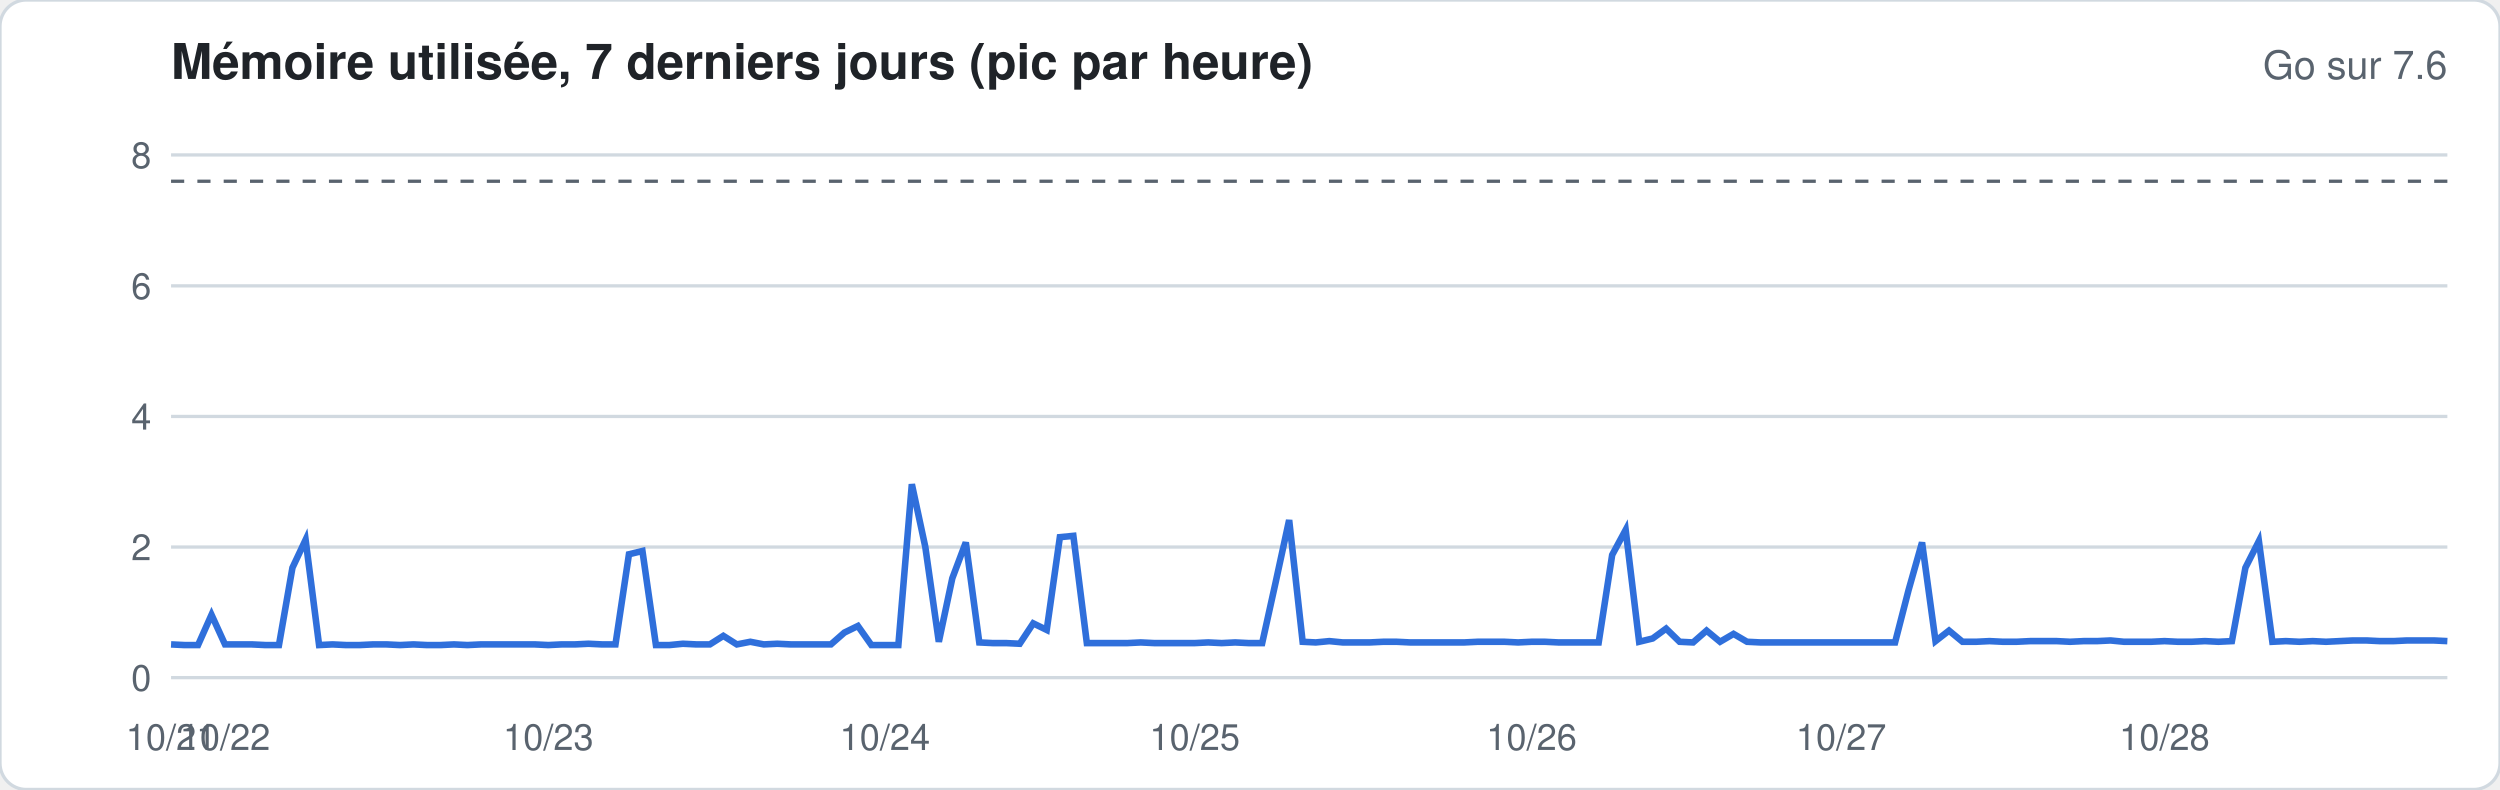
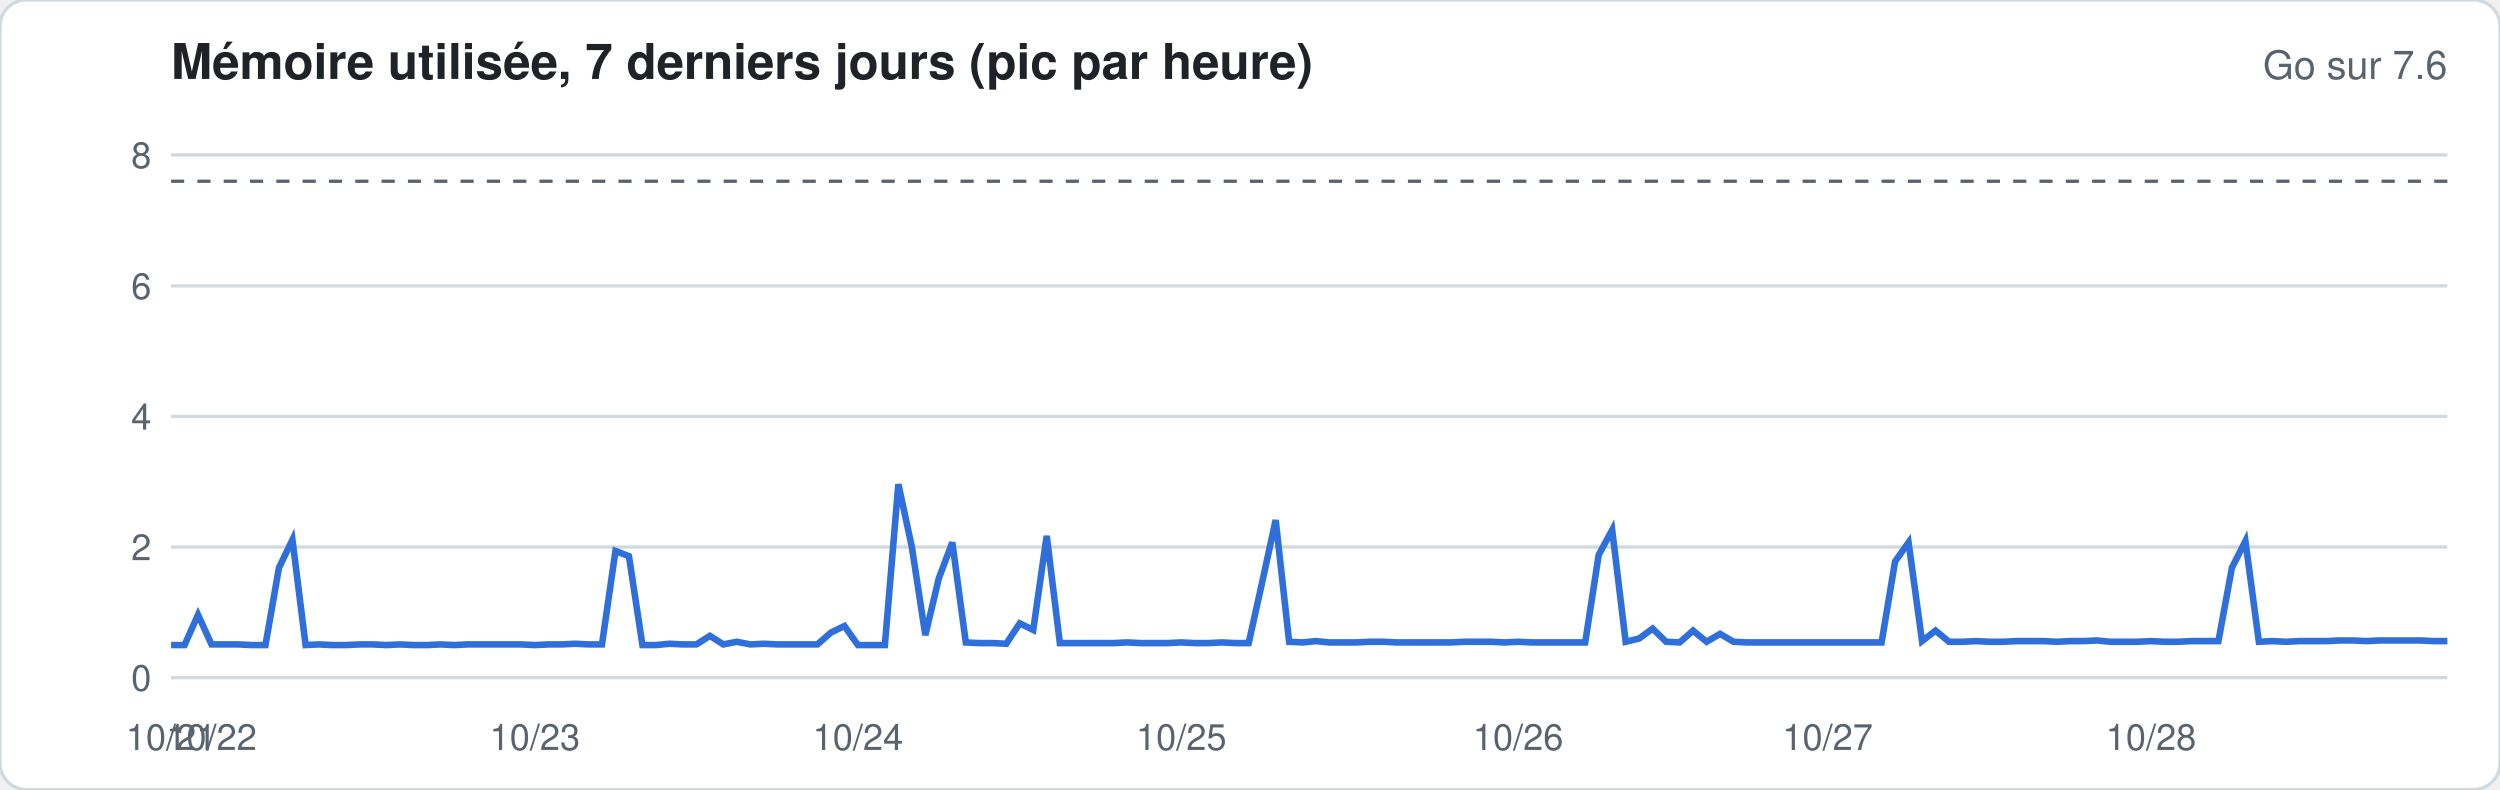
<svg xmlns="http://www.w3.org/2000/svg" width="760" height="240" viewBox="0 0 760 240" font-family="-apple-system,Segoe UI,Helvetica,Arial,sans-serif">
  <rect width="760" height="240" rx="8" fill="#ffffff" stroke="#d1d9e0" />
  <text x="52" y="24" font-size="15" font-weight="600" fill="#1f2328">Mémoire utilisée, 7 derniers jours (pic par heure)</text>
  <text x="744" y="24" font-size="12" fill="#59636e" text-anchor="end">Go sur 7.6</text>
  <line x1="52" x2="744" y1="206.0" y2="206.0" stroke="#d1d9e0" stroke-width="1" />
  <text x="46" y="210.0" font-size="11" fill="#59636e" text-anchor="end">0</text>
  <line x1="52" x2="744" y1="166.3" y2="166.3" stroke="#d1d9e0" stroke-width="1" />
  <text x="46" y="170.3" font-size="11" fill="#59636e" text-anchor="end">2</text>
  <line x1="52" x2="744" y1="126.6" y2="126.6" stroke="#d1d9e0" stroke-width="1" />
  <text x="46" y="130.6" font-size="11" fill="#59636e" text-anchor="end">4</text>
  <line x1="52" x2="744" y1="86.9" y2="86.9" stroke="#d1d9e0" stroke-width="1" />
  <text x="46" y="90.9" font-size="11" fill="#59636e" text-anchor="end">6</text>
  <line x1="52" x2="744" y1="47.1" y2="47.1" stroke="#d1d9e0" stroke-width="1" />
  <text x="46" y="51.1" font-size="11" fill="#59636e" text-anchor="end">8</text>
  <line x1="52" x2="744" y1="55.1" y2="55.1" stroke="#59636e" stroke-dasharray="4 4" />
-   <polyline fill="none" stroke="#2f6fdb" stroke-width="2" points="52.0,195.9 56.1,196.1 60.2,196.1 64.3,186.9 68.4,195.9 72.5,195.9 76.6,195.9 80.7,196.1 84.8,196.1 88.9,172.6 92.9,164.1 97.0,196.1 101.1,195.9 105.2,196.1 109.3,196.1 113.4,195.9 117.5,195.9 121.6,196.1 125.7,195.9 129.8,196.1 133.9,196.1 138.0,195.9 142.1,196.1 146.2,195.9 150.3,195.9 154.4,195.9 158.5,195.9 162.6,195.9 166.7,196.1 170.7,195.9 174.8,195.9 178.9,195.7 183.0,195.9 187.1,195.9 191.2,168.5 195.3,167.5 199.4,196.1 203.5,196.1 207.6,195.7 211.7,195.9 215.8,195.9 219.9,193.3 224.0,195.9 228.1,195.1 232.2,195.9 236.3,195.7 240.4,195.9 244.4,195.9 248.5,195.9 252.6,195.9 256.7,192.3 260.8,190.3 264.9,196.1 269.0,196.1 273.1,196.1 277.2,147.2 281.3,166.3 285.4,195.1 289.5,175.8 293.6,164.9 297.7,195.3 301.8,195.5 305.9,195.5 310.0,195.7 314.1,189.5 318.2,191.5 322.2,163.3 326.3,162.9 330.4,195.5 334.5,195.5 338.6,195.5 342.7,195.5 346.8,195.3 350.9,195.5 355.0,195.5 359.1,195.5 363.2,195.5 367.3,195.3 371.4,195.5 375.5,195.3 379.6,195.5 383.7,195.5 387.8,177.0 391.9,158.1 396.0,195.1 400.0,195.3 404.1,194.9 408.2,195.3 412.3,195.3 416.4,195.3 420.5,195.1 424.6,195.1 428.7,195.3 432.8,195.3 436.9,195.3 441.0,195.3 445.1,195.3 449.2,195.1 453.3,195.1 457.4,195.1 461.5,195.3 465.6,195.1 469.7,195.1 473.8,195.3 477.8,195.3 481.9,195.3 486.0,195.3 490.1,168.7 494.2,161.1 498.3,195.1 502.4,194.1 506.5,191.1 510.6,195.1 514.7,195.3 518.8,191.7 522.9,195.1 527.0,192.7 531.1,195.1 535.2,195.3 539.3,195.3 543.4,195.3 547.5,195.3 551.6,195.3 555.6,195.3 559.7,195.3 563.8,195.3 567.9,195.3 572.0,195.3 576.1,195.3 580.2,179.4 584.3,164.9 588.4,194.9 592.5,191.7 596.6,195.1 600.7,195.1 604.8,194.9 608.9,195.1 613.0,195.1 617.1,194.9 621.2,194.9 625.3,194.9 629.3,195.1 633.4,194.9 637.5,194.9 641.6,194.7 645.7,195.1 649.8,195.1 653.9,195.1 658.0,194.9 662.1,195.1 666.2,195.1 670.3,194.9 674.4,195.1 678.5,194.9 682.6,172.6 686.7,164.5 690.8,195.1 694.9,194.9 699.0,195.1 703.1,194.9 707.1,195.1 711.2,194.9 715.3,194.7 719.4,194.7 723.5,194.9 727.6,194.9 731.7,194.7 735.8,194.7 739.9,194.7 744.0,194.9" />
+   <polyline fill="none" stroke="#2f6fdb" stroke-width="2" points="52.0,196.1 56.1,196.1 60.2,186.9 64.3,195.9 68.4,195.9 72.5,195.9 76.6,196.1 80.7,196.1 84.8,172.6 88.9,164.1 92.9,196.1 97.0,195.9 101.1,196.1 105.2,196.1 109.3,195.9 113.4,195.9 117.5,196.1 121.6,195.9 125.7,196.1 129.8,196.1 133.9,195.9 138.0,196.1 142.1,195.9 146.2,195.9 150.3,195.9 154.4,195.9 158.5,195.9 162.6,196.1 166.7,195.9 170.7,195.9 174.8,195.7 178.9,195.9 183.0,195.9 187.1,167.5 191.2,169.1 195.3,196.1 199.4,196.1 203.5,195.7 207.6,195.9 211.7,195.9 215.8,193.3 219.9,195.9 224.0,195.1 228.1,195.9 232.2,195.7 236.3,195.9 240.4,195.9 244.4,195.9 248.5,195.9 252.6,192.3 256.7,190.3 260.8,196.1 264.9,196.1 269.0,196.1 273.1,147.2 277.2,166.3 281.3,193.1 285.4,175.8 289.5,164.9 293.6,195.3 297.7,195.5 301.8,195.5 305.9,195.7 310.0,189.5 314.1,191.5 318.2,162.9 322.2,195.5 326.3,195.5 330.4,195.5 334.5,195.5 338.6,195.5 342.7,195.3 346.8,195.5 350.9,195.5 355.0,195.5 359.1,195.3 363.2,195.5 367.3,195.5 371.4,195.3 375.5,195.5 379.6,195.5 383.7,177.0 387.8,158.1 391.9,195.1 396.0,195.3 400.0,194.9 404.1,195.3 408.2,195.3 412.3,195.3 416.4,195.1 420.5,195.1 424.6,195.3 428.7,195.3 432.8,195.3 436.9,195.3 441.0,195.3 445.1,195.1 449.2,195.1 453.3,195.1 457.4,195.3 461.5,195.1 465.6,195.3 469.7,195.3 473.8,195.3 477.8,195.3 481.9,195.3 486.0,168.7 490.1,161.1 494.2,195.1 498.3,194.1 502.4,191.1 506.5,195.1 510.6,195.3 514.7,191.7 518.8,195.1 522.9,192.7 527.0,195.1 531.1,195.3 535.2,195.3 539.3,195.3 543.4,195.3 547.5,195.3 551.6,195.3 555.6,195.3 559.7,195.3 563.8,195.3 567.9,195.3 572.0,195.3 576.1,170.7 580.2,164.9 584.3,194.9 588.4,191.7 592.5,195.1 596.6,195.1 600.7,194.9 604.8,195.1 608.9,195.1 613.0,194.9 617.1,194.9 621.2,194.9 625.3,195.1 629.3,194.9 633.4,194.9 637.5,194.7 641.6,195.1 645.7,195.1 649.8,195.1 653.9,194.9 658.0,195.1 662.1,195.1 666.2,194.9 670.3,194.9 674.4,194.9 678.5,172.6 682.6,164.5 686.7,195.1 690.8,194.9 694.9,195.1 699.0,194.9 703.1,194.9 707.1,194.9 711.2,194.7 715.3,194.7 719.4,194.9 723.5,194.7 727.6,194.7 731.7,194.7 735.8,194.7 739.9,194.9 744.0,194.9" />
  <text x="52.0" y="228" font-size="11" fill="#59636e" text-anchor="middle">10/21</text>
-   <text x="68.4" y="228" font-size="11" fill="#59636e" text-anchor="middle">10/22</text>
-   <text x="166.7" y="228" font-size="11" fill="#59636e" text-anchor="middle">10/23</text>
-   <text x="269.0" y="228" font-size="11" fill="#59636e" text-anchor="middle">10/24</text>
-   <text x="363.2" y="228" font-size="11" fill="#59636e" text-anchor="middle">10/25</text>
-   <text x="465.6" y="228" font-size="11" fill="#59636e" text-anchor="middle">10/26</text>
-   <text x="559.7" y="228" font-size="11" fill="#59636e" text-anchor="middle">10/27</text>
-   <text x="658.0" y="228" font-size="11" fill="#59636e" text-anchor="middle">10/28</text>
+   <text x="64.3" y="228" font-size="11" fill="#59636e" text-anchor="middle">10/22</text>
+   <text x="162.6" y="228" font-size="11" fill="#59636e" text-anchor="middle">10/23</text>
+   <text x="260.8" y="228" font-size="11" fill="#59636e" text-anchor="middle">10/24</text>
+   <text x="359.1" y="228" font-size="11" fill="#59636e" text-anchor="middle">10/25</text>
+   <text x="461.5" y="228" font-size="11" fill="#59636e" text-anchor="middle">10/26</text>
+   <text x="555.6" y="228" font-size="11" fill="#59636e" text-anchor="middle">10/27</text>
+   <text x="653.9" y="228" font-size="11" fill="#59636e" text-anchor="middle">10/28</text>
</svg>
